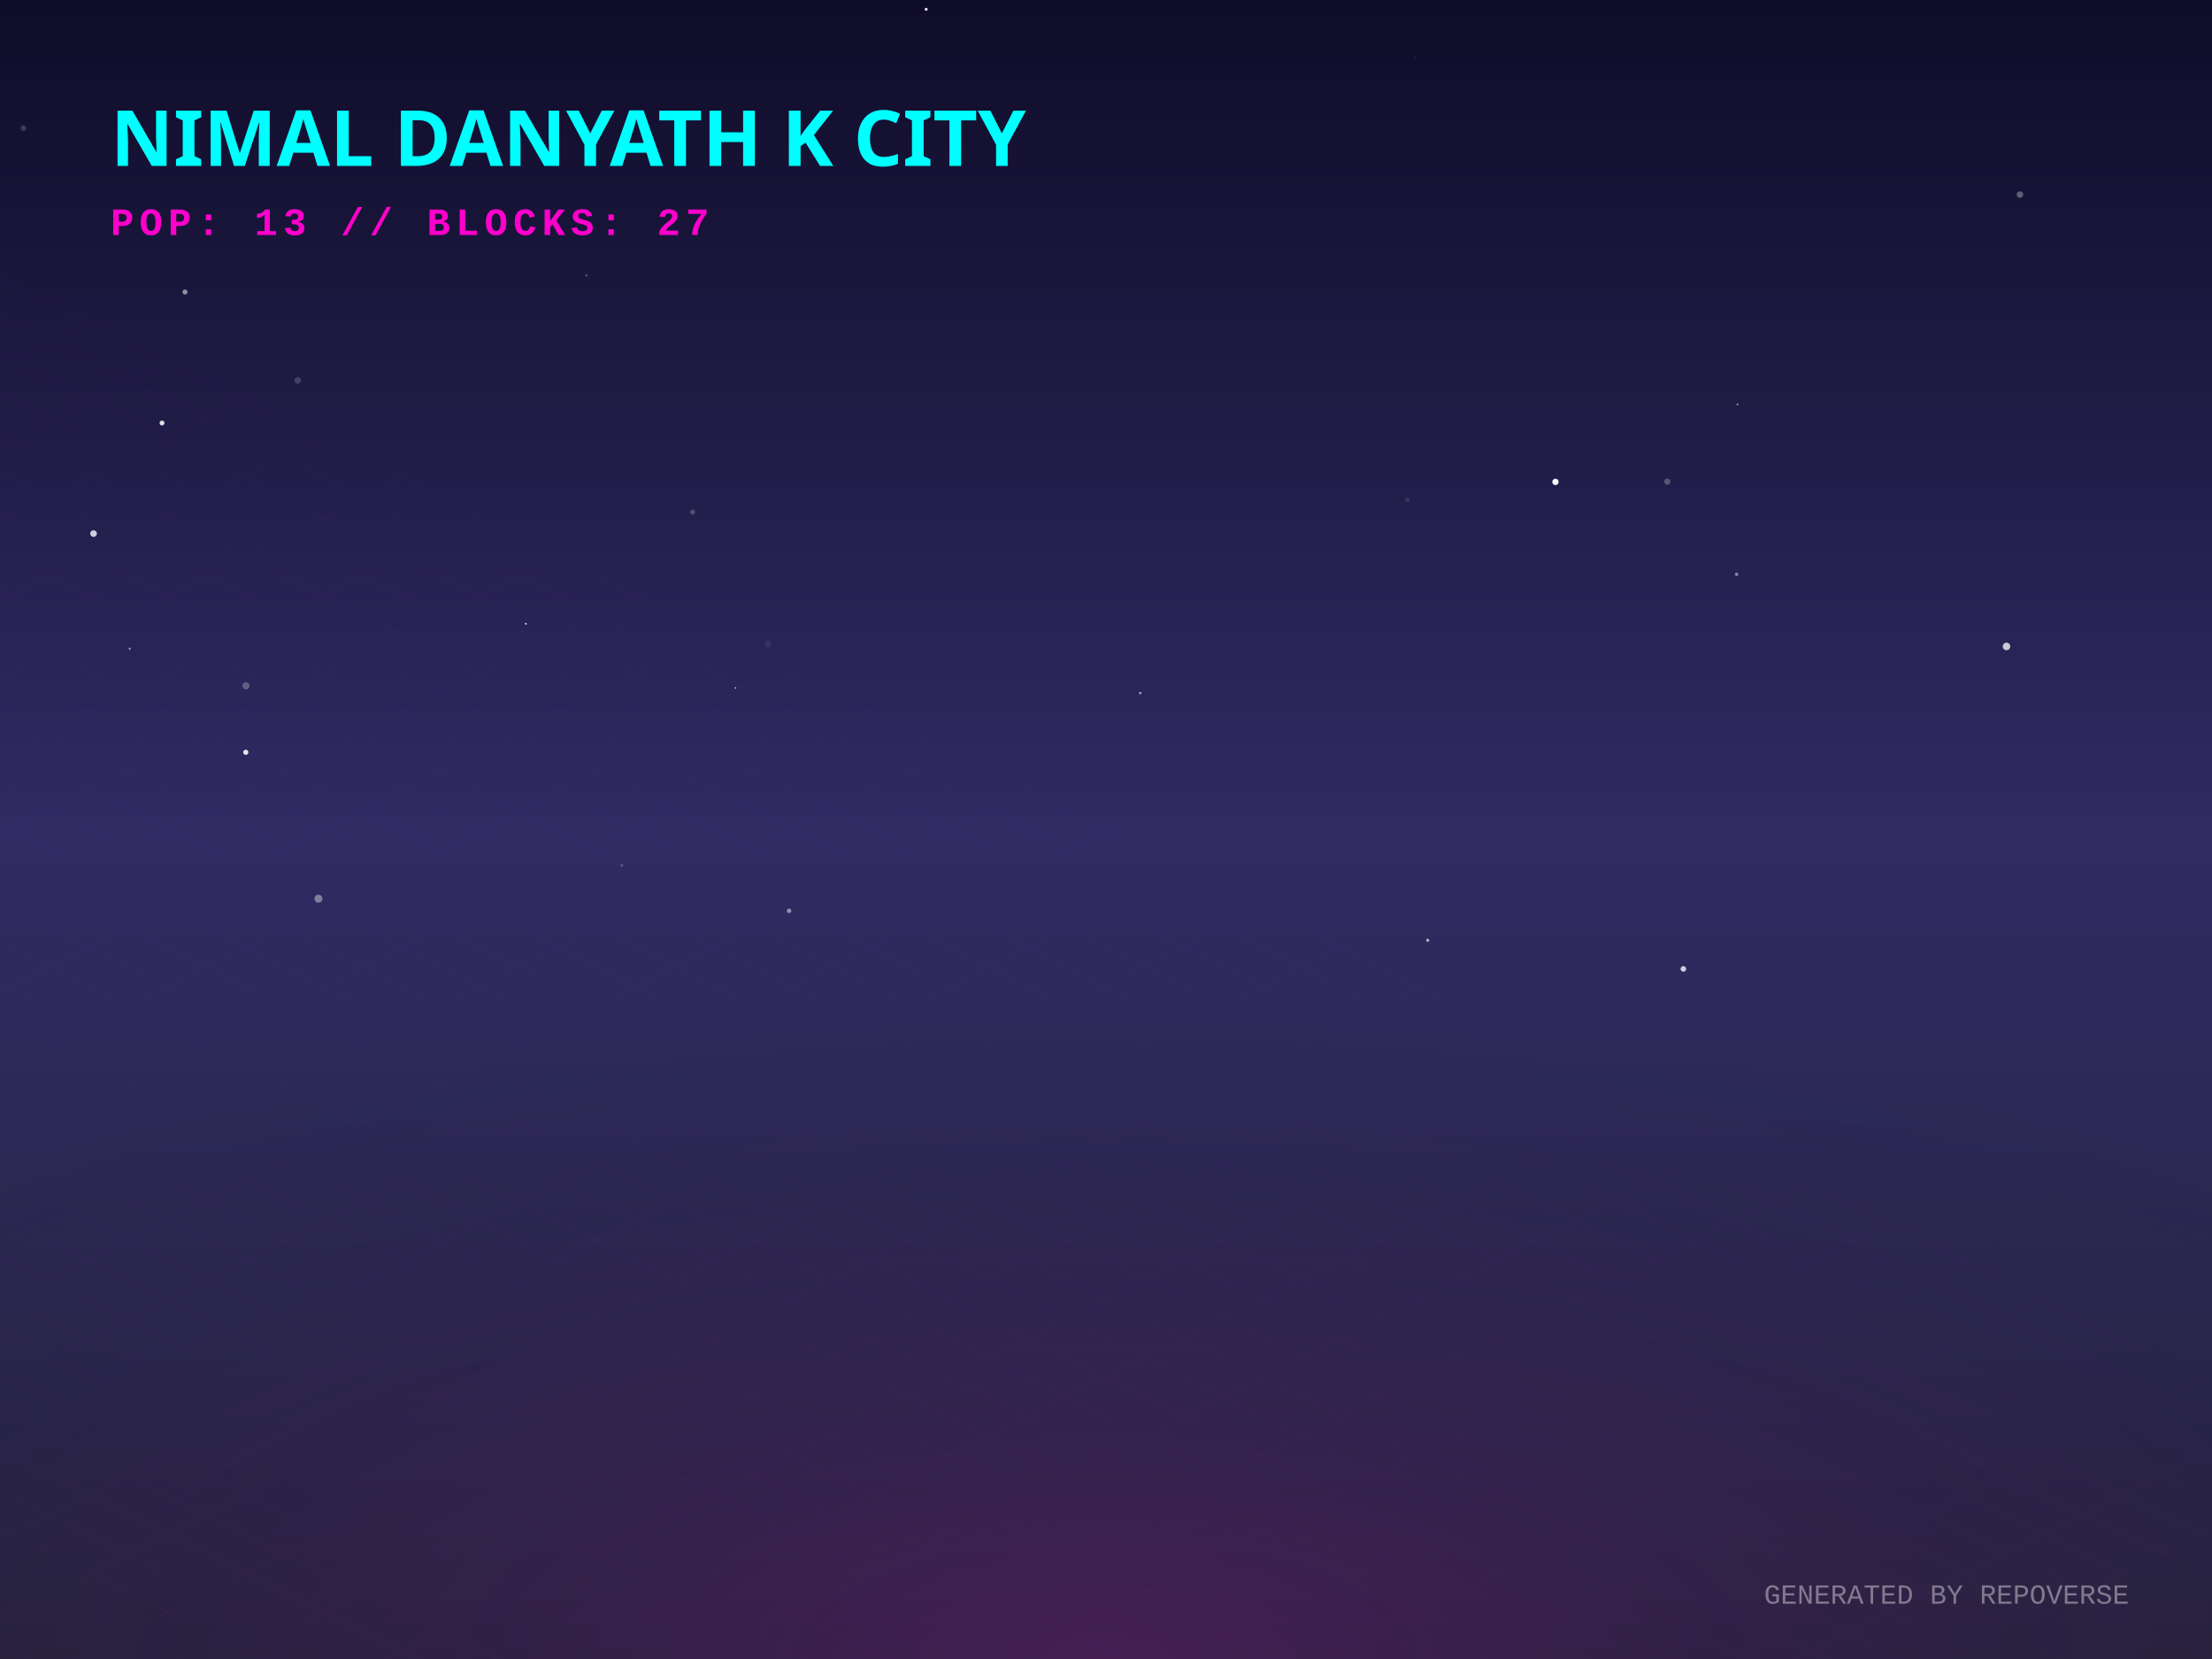
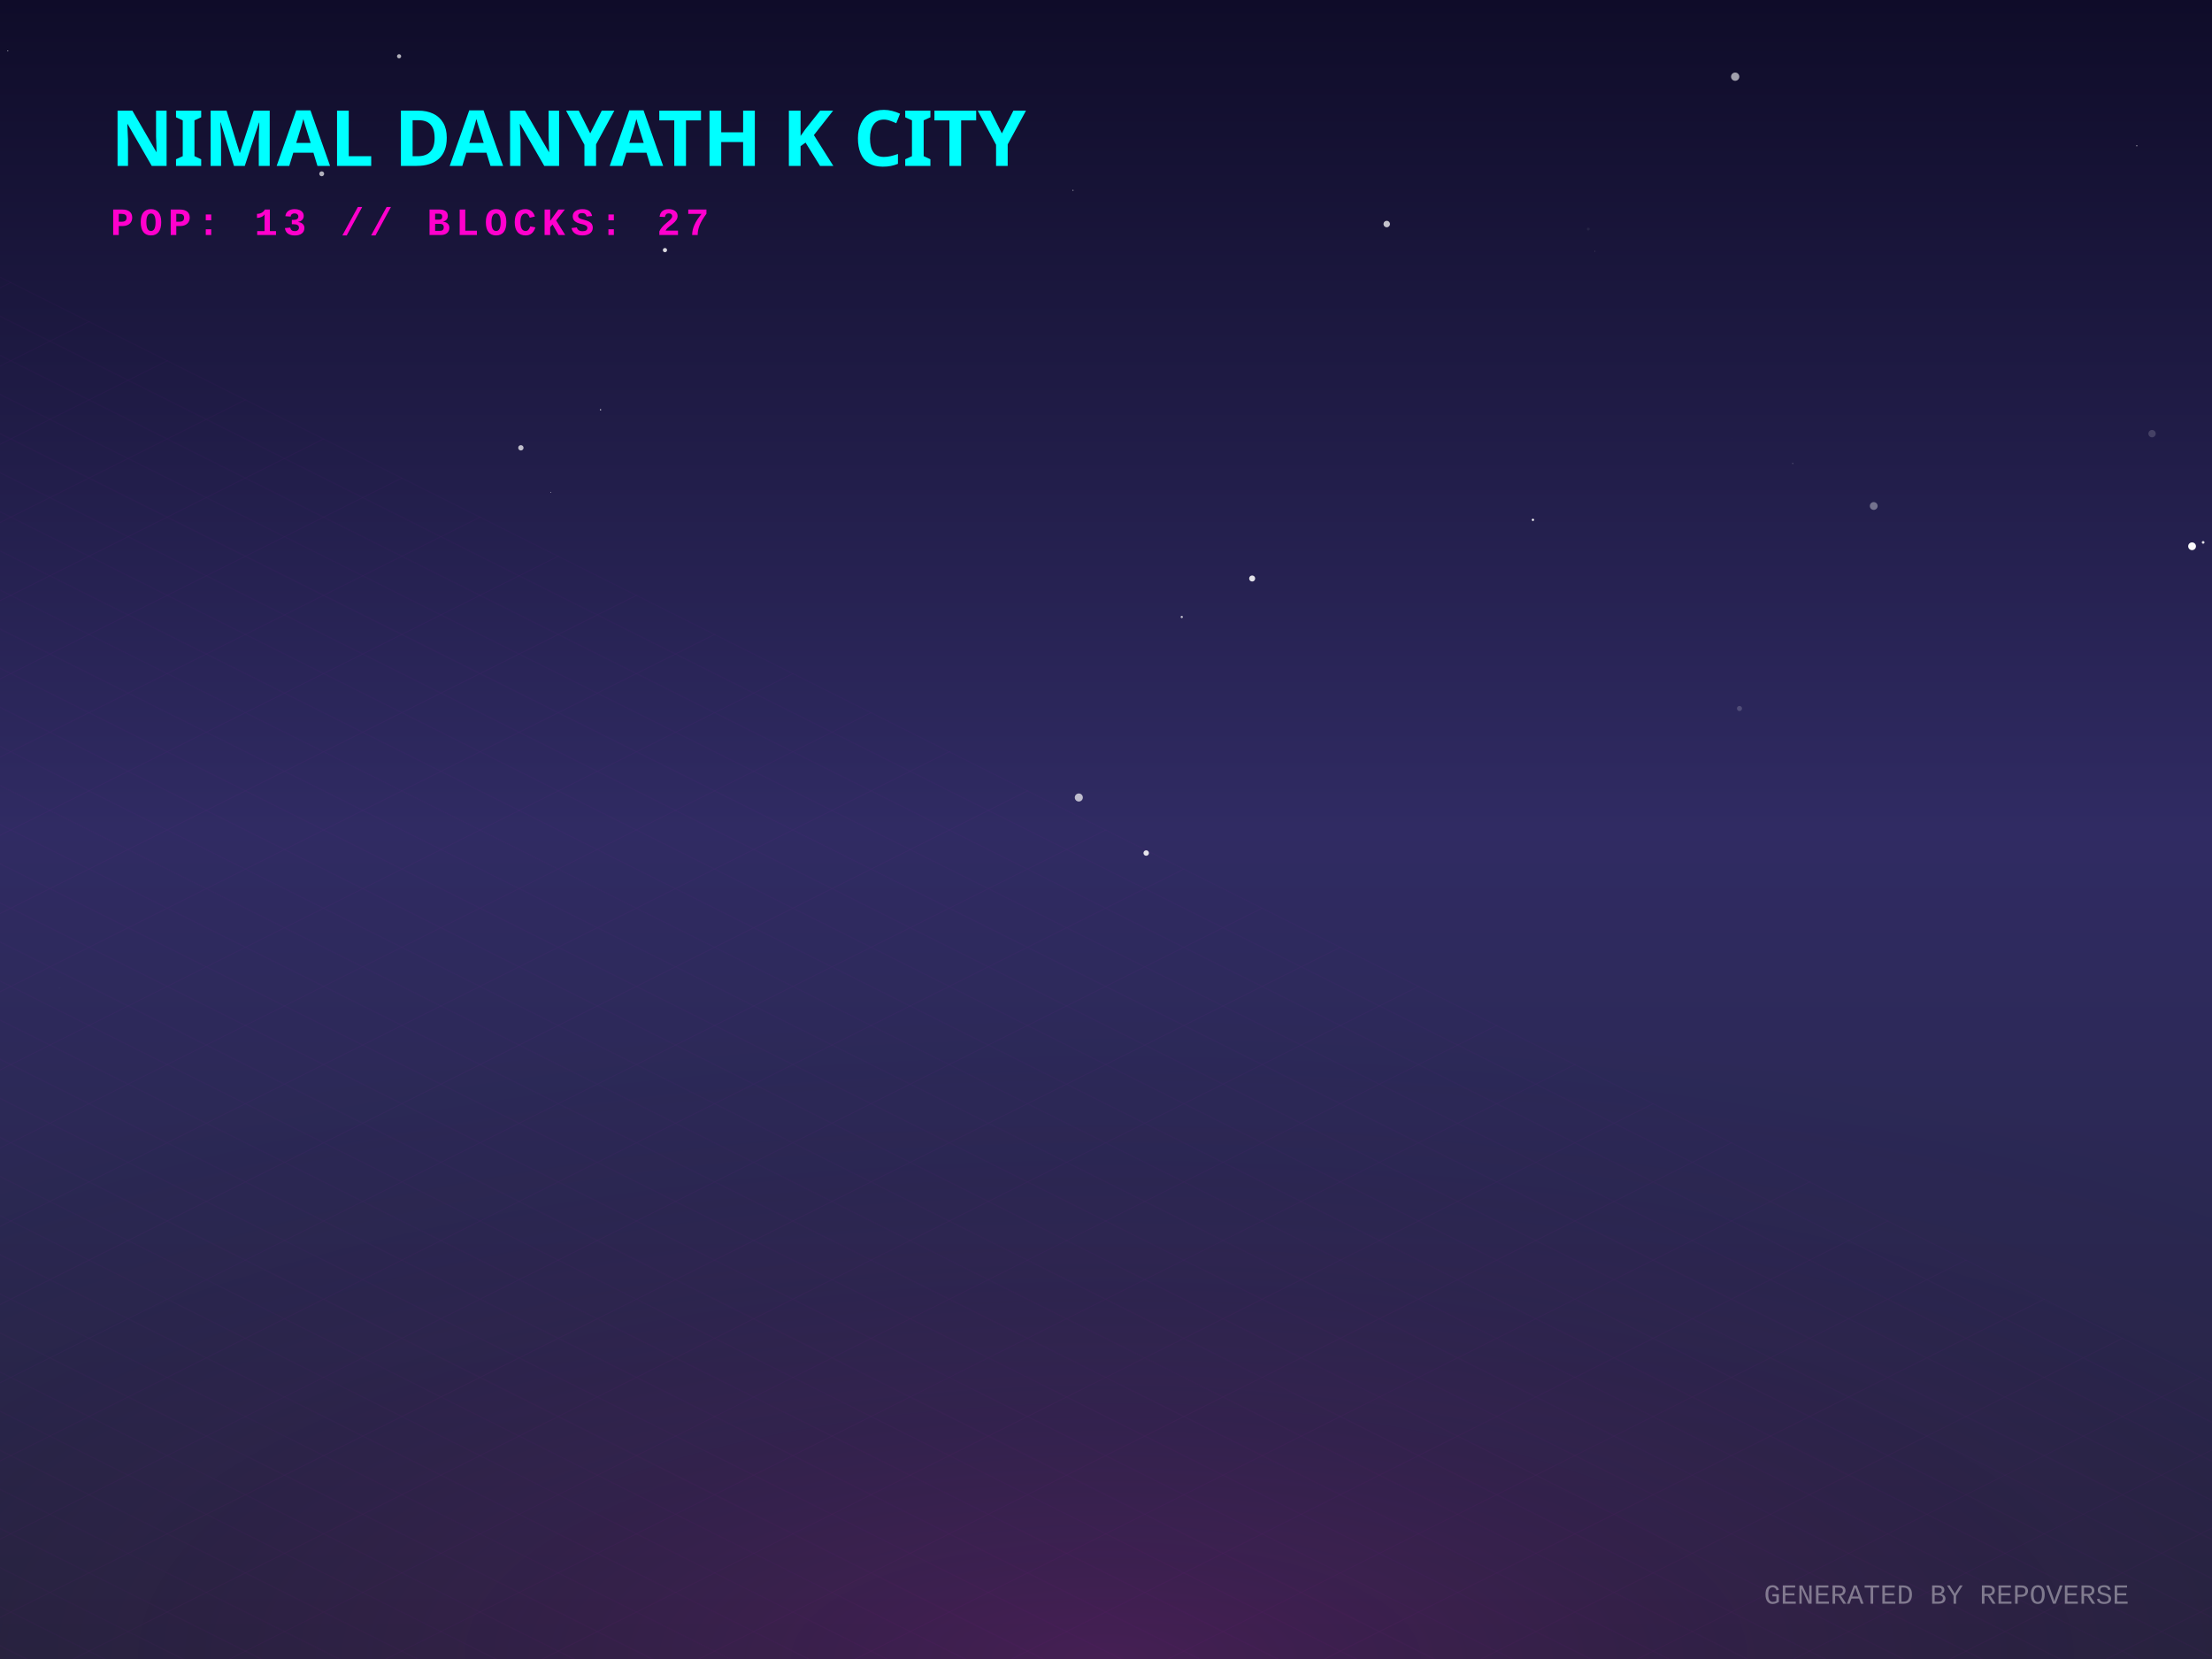
<svg xmlns="http://www.w3.org/2000/svg" width="800" height="600" viewBox="0 0 800 600">
  <defs>
    <linearGradient id="skyGradient" x1="0%" y1="0%" x2="0%" y2="100%">
      <stop offset="0%" stop-color="#0f0c29" />
      <stop offset="50%" stop-color="#302b63" />
      <stop offset="100%" stop-color="#24243e" />
    </linearGradient>
    <pattern id="gridPattern" width="40" height="20" patternUnits="userSpaceOnUse" patternTransform="rotate(0)">
      <path d="M 40 0 L 0 0 0 20" fill="none" stroke="magenta" stroke-width="0.5" opacity="0.2" />
    </pattern>
    <radialGradient id="floorGlow" cx="50%" cy="100%" r="80%">
      <stop offset="0%" stop-color="#ff00cc" stop-opacity="0.15" />
      <stop offset="100%" stop-color="transparent" />
    </radialGradient>
    <linearGradient id="gradLeft-happy" x1="0%" y1="0%" x2="100%" y2="100%">
      <stop offset="0%" stop-color="#FFD700" stop-opacity="0.8" />
      <stop offset="100%" stop-color="#050510" stop-opacity="0.9" />
    </linearGradient>
    <linearGradient id="gradRight-happy" x1="0%" y1="0%" x2="0%" y2="100%">
      <stop offset="0%" stop-color="#FFD700" stop-opacity="0.6" />
      <stop offset="100%" stop-color="#0b0b1a" stop-opacity="0.8" />
    </linearGradient>
    <linearGradient id="gradLeft-focused" x1="0%" y1="0%" x2="100%" y2="100%">
      <stop offset="0%" stop-color="#00FF94" stop-opacity="0.8" />
      <stop offset="100%" stop-color="#050510" stop-opacity="0.9" />
    </linearGradient>
    <linearGradient id="gradRight-focused" x1="0%" y1="0%" x2="0%" y2="100%">
      <stop offset="0%" stop-color="#00FF94" stop-opacity="0.6" />
      <stop offset="100%" stop-color="#0b0b1a" stop-opacity="0.8" />
    </linearGradient>
    <linearGradient id="gradLeft-calm" x1="0%" y1="0%" x2="100%" y2="100%">
      <stop offset="0%" stop-color="#00C2FF" stop-opacity="0.8" />
      <stop offset="100%" stop-color="#050510" stop-opacity="0.9" />
    </linearGradient>
    <linearGradient id="gradRight-calm" x1="0%" y1="0%" x2="0%" y2="100%">
      <stop offset="0%" stop-color="#00C2FF" stop-opacity="0.6" />
      <stop offset="100%" stop-color="#0b0b1a" stop-opacity="0.8" />
    </linearGradient>
    <linearGradient id="gradLeft-stressed" x1="0%" y1="0%" x2="100%" y2="100%">
      <stop offset="0%" stop-color="#FF2A6D" stop-opacity="0.8" />
      <stop offset="100%" stop-color="#050510" stop-opacity="0.9" />
    </linearGradient>
    <linearGradient id="gradRight-stressed" x1="0%" y1="0%" x2="0%" y2="100%">
      <stop offset="0%" stop-color="#FF2A6D" stop-opacity="0.6" />
      <stop offset="100%" stop-color="#0b0b1a" stop-opacity="0.8" />
    </linearGradient>
    <linearGradient id="gradLeft-energetic" x1="0%" y1="0%" x2="100%" y2="100%">
      <stop offset="0%" stop-color="#D300C5" stop-opacity="0.8" />
      <stop offset="100%" stop-color="#050510" stop-opacity="0.9" />
    </linearGradient>
    <linearGradient id="gradRight-energetic" x1="0%" y1="0%" x2="0%" y2="100%">
      <stop offset="0%" stop-color="#D300C5" stop-opacity="0.6" />
      <stop offset="100%" stop-color="#0b0b1a" stop-opacity="0.8" />
    </linearGradient>
  </defs>
  <rect width="100%" height="100%" fill="url(#skyGradient)" />
-   <circle cx="628.386" cy="146.247" r="0.369" fill="white" opacity="0.478" />
-   <circle cx="8.474" cy="46.339" r="1.014" fill="white" opacity="0.178" />
-   <circle cx="212.088" cy="99.636" r="0.374" fill="white" opacity="0.315" />
-   <circle cx="88.971" cy="248.024" r="1.307" fill="white" opacity="0.257" />
-   <circle cx="74.441" cy="315.093" r="0.041" fill="white" opacity="0.094" />
-   <circle cx="88.894" cy="272.076" r="0.932" fill="white" opacity="0.889" />
-   <circle cx="412.242" cy="186.105" r="0.204" fill="white" opacity="0.03" />
-   <circle cx="58.599" cy="152.982" r="0.879" fill="white" opacity="0.863" />
-   <circle cx="46.919" cy="234.628" r="0.417" fill="white" opacity="0.481" />
-   <circle cx="511.805" cy="20.788" r="0.163" fill="white" opacity="0.253" />
-   <circle cx="725.676" cy="233.791" r="1.362" fill="white" opacity="0.754" />
-   <circle cx="730.537" cy="70.36" r="1.179" fill="white" opacity="0.32" />
-   <circle cx="516.356" cy="340.069" r="0.535" fill="white" opacity="0.688" />
-   <circle cx="107.684" cy="137.568" r="1.167" fill="white" opacity="0.173" />
-   <circle cx="628.078" cy="207.7" r="0.617" fill="white" opacity="0.458" />
-   <circle cx="250.511" cy="185.225" r="0.901" fill="white" opacity="0.219" />
-   <circle cx="508.956" cy="180.725" r="0.809" fill="white" opacity="0.102" />
-   <circle cx="562.555" cy="174.287" r="1.148" fill="white" opacity="0.988" />
-   <circle cx="190.178" cy="225.6" r="0.323" fill="white" opacity="0.852" />
-   <circle cx="285.388" cy="329.415" r="0.81" fill="white" opacity="0.48" />
-   <circle cx="608.815" cy="350.427" r="1.012" fill="white" opacity="0.772" />
-   <circle cx="33.831" cy="192.975" r="1.202" fill="white" opacity="0.782" />
-   <circle cx="224.901" cy="312.967" r="0.586" fill="white" opacity="0.171" />
-   <circle cx="115.173" cy="325.024" r="1.45" fill="white" opacity="0.394" />
-   <circle cx="412.378" cy="250.658" r="0.442" fill="white" opacity="0.595" />
-   <circle cx="603.001" cy="174.192" r="1.12" fill="white" opacity="0.246" />
-   <circle cx="266.008" cy="248.801" r="0.272" fill="white" opacity="0.839" />
-   <circle cx="277.821" cy="232.814" r="1.252" fill="white" opacity="0.07" />
-   <circle cx="334.96" cy="3.368" r="0.539" fill="white" opacity="0.893" />
-   <circle cx="66.907" cy="105.617" r="0.915" fill="white" opacity="0.519" />
+   <circle cx="116.352" cy="62.856" r="0.886" fill="white" opacity="0.671" />
+   <circle cx="772.801" cy="52.731" r="0.197" fill="white" opacity="0.791" />
+   <circle cx="21.564" cy="357.28" r="0.325" fill="white" opacity="0.013" />
+   <circle cx="188.382" cy="161.957" r="0.965" fill="white" opacity="0.719" />
+   <circle cx="629.106" cy="256.238" r="0.917" fill="white" opacity="0.179" />
+   <circle cx="144.336" cy="20.353" r="0.753" fill="white" opacity="0.672" />
+   <circle cx="272.892" cy="227.166" r="0.325" fill="white" opacity="0.003" />
+   <circle cx="199.209" cy="178.032" r="0.134" fill="white" opacity="0.853" />
+   <circle cx="796.798" cy="196.161" r="0.489" fill="white" opacity="0.851" />
+   <circle cx="627.553" cy="27.733" r="1.497" fill="white" opacity="0.607" />
+   <circle cx="427.401" cy="223.135" r="0.415" fill="white" opacity="0.689" />
+   <circle cx="388.044" cy="68.839" r="0.226" fill="white" opacity="0.497" />
+   <circle cx="240.491" cy="90.458" r="0.762" fill="white" opacity="0.838" />
+   <circle cx="626.302" cy="158.689" r="0.03" fill="white" opacity="0.348" />
+   <circle cx="554.408" cy="188.008" r="0.408" fill="white" opacity="0.98" />
+   <circle cx="574.432" cy="82.84" r="0.513" fill="white" opacity="0.063" />
+   <circle cx="390.171" cy="288.427" r="1.456" fill="white" opacity="0.69" />
+   <circle cx="792.793" cy="197.566" r="1.404" fill="white" opacity="0.974" />
+   <circle cx="501.531" cy="81.027" r="1.175" fill="white" opacity="0.74" />
+   <circle cx="245.721" cy="41.826" r="0.754" fill="white" opacity="0.521" />
+   <circle cx="648.366" cy="167.604" r="0.249" fill="white" opacity="0.201" />
+   <circle cx="2.83" cy="18.405" r="0.158" fill="white" opacity="0.943" />
+   <circle cx="217.194" cy="148.195" r="0.233" fill="white" opacity="0.852" />
+   <circle cx="414.538" cy="308.513" r="0.988" fill="white" opacity="0.875" />
+   <circle cx="492.516" cy="174.245" r="0.063" fill="white" opacity="0.024" />
+   <circle cx="778.322" cy="156.838" r="1.324" fill="white" opacity="0.166" />
+   <circle cx="677.662" cy="182.998" r="1.412" fill="white" opacity="0.368" />
+   <circle cx="332.464" cy="57.937" r="0.023" fill="white" opacity="0.1" />
+   <circle cx="576.834" cy="90.88" r="0.138" fill="white" opacity="0.31" />
+   <circle cx="452.86" cy="209.222" r="1.094" fill="white" opacity="0.869" />
  <g transform="translate(0, 300) scale(1, 0.5)">
    <rect x="-800" y="0" width="2400" height="1200" fill="url(#gridPattern)" opacity="0.3" transform="rotate(45, 400, 0)" />
  </g>
  <rect x="0" y="300" width="800" height="300" fill="url(#floorGlow)" />
  <g transform="translate(40, 60)">
    <text fill="cyan" font-family="Verdana, sans-serif" font-size="28" font-weight="900" style="text-shadow: 0 0 10px cyan;">NIMAL DANYATH K CITY</text>
    <text y="25" fill="#ff00cc" font-family="Courier New, monospace" font-size="14" font-weight="bold" letter-spacing="2">POP: 13 // BLOCKS: 27</text>
  </g>
  <g transform="translate(0, 50)">
    <a href="https://github.com/nimaldanyathk/repo-verse" target="_blank">
      <g class="building" opacity="0">
        <animate attributeName="opacity" values="0;1" dur="0.8s" begin="0s" fill="freeze" />
        <ellipse cx="400" cy="292.833" rx="22.5" ry="12" fill="black" opacity="0.4" blur="2" />
-         <path d="M 385 202.393 l 0 90.44 l 15 7.5 l 0 -90.44 z" fill="url(#gradLeft-focused)" stroke="none" />
-         <path d="M 415 202.393 l 0 90.44 l -15 7.5 l 0 -90.44 z" fill="url(#gradRight-focused)" stroke="none" />
-         <path d="M 400 194.893 l 15 7.5 l -15 7.5 l -15 -7.5 z" fill="#E0FFF1" fill-opacity="0.9" stroke="none" />
-         <path d="M 385 202.393 l 0 90.44 l 15 7.5 l 0 -90.44 z" fill="none" stroke="#00FF94" stroke-width="0.5" opacity="0.5" />
-         <path d="M 415 202.393 l 0 90.44 l -15 7.5 l 0 -90.44 z" fill="none" stroke="#00FF94" stroke-width="0.5" opacity="0.5" />
+         <path d="M 385 203.393 l 0 89.44 l 15 7.5 l 0 -89.44 z" fill="url(#gradLeft-focused)" stroke="none" />
+         <path d="M 415 203.393 l 0 89.44 l -15 7.5 l 0 -89.44 z" fill="url(#gradRight-focused)" stroke="none" />
+         <path d="M 400 195.893 l 15 7.5 l -15 7.5 l -15 -7.5 z" fill="#E0FFF1" fill-opacity="0.9" stroke="none" />
+         <path d="M 385 203.393 l 0 89.44 l 15 7.5 l 0 -89.44 z" fill="none" stroke="#00FF94" stroke-width="0.5" opacity="0.5" />
+         <path d="M 415 203.393 l 0 89.44 l -15 7.5 l 0 -89.44 z" fill="none" stroke="#00FF94" stroke-width="0.5" opacity="0.5" />
+         <path d="M 404 277.333 l 7 4" stroke="#E0FFF1" stroke-width="2" stroke-opacity="0.6" />
+         <path d="M 389 279.333 l 7 -4" stroke="#E0FFF1" stroke-width="2" stroke-opacity="0.4" />
+         <path d="M 404 267.333 l 7 4" stroke="#E0FFF1" stroke-width="2" stroke-opacity="0.6" />
        <path d="M 389 269.333 l 7 -4" stroke="#E0FFF1" stroke-width="2" stroke-opacity="0.4" />
        <path d="M 404 257.333 l 7 4" stroke="#E0FFF1" stroke-width="2" stroke-opacity="0.6" />
-         <path d="M 389 259.333 l 7 -4" stroke="#E0FFF1" stroke-width="2" stroke-opacity="0.4" />
        <path d="M 404 247.333 l 7 4" stroke="#E0FFF1" stroke-width="2" stroke-opacity="0.6" />
        <path d="M 389 249.333 l 7 -4" stroke="#E0FFF1" stroke-width="2" stroke-opacity="0.4" />
-         <path d="M 404 237.333 l 7 4" stroke="#E0FFF1" stroke-width="2" stroke-opacity="0.6" />
        <path d="M 404 227.333 l 7 4" stroke="#E0FFF1" stroke-width="2" stroke-opacity="0.6" />
        <path d="M 389 229.333 l 7 -4" stroke="#E0FFF1" stroke-width="2" stroke-opacity="0.4" />
-         <path d="M 404 217.333 l 7 4" stroke="#E0FFF1" stroke-width="2" stroke-opacity="0.6" />
-         <path d="M 404 207.333 l 7 4" stroke="#E0FFF1" stroke-width="2" stroke-opacity="0.6" />
-         <line x1="400" y1="194.893" x2="400" y2="174.893" stroke="#E0FFF1" stroke-width="1.5" />
-         <circle cx="400" cy="174.893" r="1.5" fill="white">
-           <animate attributeName="opacity" values="0.2;1;0.2" dur="1.732s" repeatCount="indefinite" />
+         <path d="M 389 219.333 l 7 -4" stroke="#E0FFF1" stroke-width="2" stroke-opacity="0.4" />
+         <line x1="400" y1="195.893" x2="400" y2="175.893" stroke="#E0FFF1" stroke-width="1.5" />
+         <circle cx="400" cy="175.893" r="1.5" fill="white">
+           <animate attributeName="opacity" values="0.2;1;0.2" dur="2.944s" repeatCount="indefinite" />
        </circle>
      </g>
    </a>
    <a href="https://github.com/nimaldanyathk/Semicolon-Embedded-C-Project" target="_blank">
      <g class="building" opacity="0">
        <animate attributeName="opacity" values="0;1" dur="0.8s" begin="0.05s" fill="freeze" />
        <ellipse cx="424" cy="302.913" rx="16.74" ry="8.928" fill="black" opacity="0.4" blur="2" />
        <path d="M 412.84 273.033 l 0 29.88 l 11.16 5.58 l 0 -29.88 z" fill="url(#gradLeft-focused)" stroke="none" />
        <path d="M 435.16 273.033 l 0 29.88 l -11.16 5.58 l 0 -29.88 z" fill="url(#gradRight-focused)" stroke="none" />
        <path d="M 424 267.453 l 11.16 5.58 l -11.16 5.58 l -11.16 -5.58 z" fill="#E0FFF1" fill-opacity="0.9" stroke="none" />
        <path d="M 412.84 273.033 l 0 29.88 l 11.16 5.58 l 0 -29.88 z" fill="none" stroke="#00FF94" stroke-width="0.5" opacity="0.5" />
        <path d="M 435.16 273.033 l 0 29.88 l -11.16 5.58 l 0 -29.88 z" fill="none" stroke="#00FF94" stroke-width="0.5" opacity="0.5" />
      </g>
    </a>
    <a href="https://github.com/nimaldanyathk/Discrete_Mathematics_Algorithms" target="_blank">
      <g class="building" opacity="0">
        <animate attributeName="opacity" values="0;1" dur="0.8s" begin="0.1s" fill="freeze" />
        <ellipse cx="376" cy="301.136" rx="11.408" ry="6.084" fill="black" opacity="0.4" blur="2" />
        <path d="M 368.395 281.136 l 0 20 l 7.605 3.803 l 0 -20 z" fill="url(#gradLeft-calm)" stroke="none" />
        <path d="M 383.605 281.136 l 0 20 l -7.605 3.803 l 0 -20 z" fill="url(#gradRight-calm)" stroke="none" />
        <path d="M 376 277.333 l 7.605 3.803 l -7.605 3.803 l -7.605 -3.803 z" fill="#D1F4FF" fill-opacity="0.9" stroke="none" />
        <path d="M 368.395 281.136 l 0 20 l 7.605 3.803 l 0 -20 z" fill="none" stroke="#00C2FF" stroke-width="0.5" opacity="0.5" />
        <path d="M 383.605 281.136 l 0 20 l -7.605 3.803 l 0 -20 z" fill="none" stroke="#00C2FF" stroke-width="0.5" opacity="0.5" />
      </g>
    </a>
    <a href="https://github.com/nimaldanyathk/sparkd" target="_blank">
      <g class="building" opacity="0">
        <animate attributeName="opacity" values="0;1" dur="0.8s" begin="0.15s" fill="freeze" />
        <ellipse cx="448" cy="316.833" rx="22.5" ry="12" fill="black" opacity="0.4" blur="2" />
        <path d="M 433 248.473 l 0 68.36 l 15 7.5 l 0 -68.36 z" fill="url(#gradLeft-calm)" stroke="none" />
        <path d="M 463 248.473 l 0 68.36 l -15 7.5 l 0 -68.36 z" fill="url(#gradRight-calm)" stroke="none" />
        <path d="M 448 240.973 l 15 7.5 l -15 7.5 l -15 -7.5 z" fill="#D1F4FF" fill-opacity="0.9" stroke="none" />
        <path d="M 433 248.473 l 0 68.36 l 15 7.5 l 0 -68.36 z" fill="none" stroke="#00C2FF" stroke-width="0.5" opacity="0.5" />
        <path d="M 463 248.473 l 0 68.36 l -15 7.5 l 0 -68.36 z" fill="none" stroke="#00C2FF" stroke-width="0.5" opacity="0.5" />
-         <path d="M 452 301.333 l 7 4" stroke="#D1F4FF" stroke-width="2" stroke-opacity="0.6" />
+         <path d="M 437 303.333 l 7 -4" stroke="#D1F4FF" stroke-width="2" stroke-opacity="0.4" />
        <path d="M 452 291.333 l 7 4" stroke="#D1F4FF" stroke-width="2" stroke-opacity="0.6" />
+         <path d="M 437 293.333 l 7 -4" stroke="#D1F4FF" stroke-width="2" stroke-opacity="0.4" />
        <path d="M 452 281.333 l 7 4" stroke="#D1F4FF" stroke-width="2" stroke-opacity="0.6" />
        <path d="M 437 283.333 l 7 -4" stroke="#D1F4FF" stroke-width="2" stroke-opacity="0.4" />
        <path d="M 452 271.333 l 7 4" stroke="#D1F4FF" stroke-width="2" stroke-opacity="0.6" />
-         <path d="M 437 273.333 l 7 -4" stroke="#D1F4FF" stroke-width="2" stroke-opacity="0.4" />
-         <path d="M 452 261.333 l 7 4" stroke="#D1F4FF" stroke-width="2" stroke-opacity="0.6" />
      </g>
    </a>
    <a href="https://github.com/nimaldanyathk/Linear_Algebra_Matlab" target="_blank">
      <g class="building" opacity="0">
        <animate attributeName="opacity" values="0;1" dur="0.8s" begin="0.2s" fill="freeze" />
        <ellipse cx="400" cy="316.833" rx="22.5" ry="12" fill="black" opacity="0.4" blur="2" />
        <path d="M 385 150.113 l 0 166.72 l 15 7.5 l 0 -166.72 z" fill="url(#gradLeft-stressed)" stroke="none" />
        <path d="M 415 150.113 l 0 166.72 l -15 7.5 l 0 -166.72 z" fill="url(#gradRight-stressed)" stroke="none" />
        <path d="M 400 142.613 l 15 7.5 l -15 7.5 l -15 -7.5 z" fill="#FFD1E0" fill-opacity="0.9" stroke="none" />
        <path d="M 385 150.113 l 0 166.72 l 15 7.5 l 0 -166.72 z" fill="none" stroke="#FF2A6D" stroke-width="0.5" opacity="0.5" />
        <path d="M 415 150.113 l 0 166.72 l -15 7.5 l 0 -166.72 z" fill="none" stroke="#FF2A6D" stroke-width="0.5" opacity="0.5" />
-         <path d="M 404 301.333 l 7 4" stroke="#FFD1E0" stroke-width="2" stroke-opacity="0.6" />
        <path d="M 389 303.333 l 7 -4" stroke="#FFD1E0" stroke-width="2" stroke-opacity="0.4" />
        <path d="M 404 291.333 l 7 4" stroke="#FFD1E0" stroke-width="2" stroke-opacity="0.6" />
-         <path d="M 404 281.333 l 7 4" stroke="#FFD1E0" stroke-width="2" stroke-opacity="0.6" />
+         <path d="M 389 283.333 l 7 -4" stroke="#FFD1E0" stroke-width="2" stroke-opacity="0.4" />
+         <path d="M 404 271.333 l 7 4" stroke="#FFD1E0" stroke-width="2" stroke-opacity="0.6" />
        <path d="M 389 273.333 l 7 -4" stroke="#FFD1E0" stroke-width="2" stroke-opacity="0.4" />
        <path d="M 404 261.333 l 7 4" stroke="#FFD1E0" stroke-width="2" stroke-opacity="0.6" />
        <path d="M 389 263.333 l 7 -4" stroke="#FFD1E0" stroke-width="2" stroke-opacity="0.4" />
+         <path d="M 404 251.333 l 7 4" stroke="#FFD1E0" stroke-width="2" stroke-opacity="0.6" />
        <path d="M 389 253.333 l 7 -4" stroke="#FFD1E0" stroke-width="2" stroke-opacity="0.4" />
-         <path d="M 404 241.333 l 7 4" stroke="#FFD1E0" stroke-width="2" stroke-opacity="0.6" />
-         <path d="M 404 231.333 l 7 4" stroke="#FFD1E0" stroke-width="2" stroke-opacity="0.6" />
+         <path d="M 389 243.333 l 7 -4" stroke="#FFD1E0" stroke-width="2" stroke-opacity="0.4" />
        <path d="M 404 221.333 l 7 4" stroke="#FFD1E0" stroke-width="2" stroke-opacity="0.6" />
        <path d="M 389 223.333 l 7 -4" stroke="#FFD1E0" stroke-width="2" stroke-opacity="0.4" />
        <path d="M 404 211.333 l 7 4" stroke="#FFD1E0" stroke-width="2" stroke-opacity="0.6" />
+         <path d="M 389 213.333 l 7 -4" stroke="#FFD1E0" stroke-width="2" stroke-opacity="0.4" />
        <path d="M 389 203.333 l 7 -4" stroke="#FFD1E0" stroke-width="2" stroke-opacity="0.4" />
-         <path d="M 404 191.333 l 7 4" stroke="#FFD1E0" stroke-width="2" stroke-opacity="0.6" />
-         <path d="M 404 181.333 l 7 4" stroke="#FFD1E0" stroke-width="2" stroke-opacity="0.6" />
-         <path d="M 389 173.333 l 7 -4" stroke="#FFD1E0" stroke-width="2" stroke-opacity="0.4" />
+         <path d="M 389 183.333 l 7 -4" stroke="#FFD1E0" stroke-width="2" stroke-opacity="0.4" />
+         <path d="M 404 171.333 l 7 4" stroke="#FFD1E0" stroke-width="2" stroke-opacity="0.6" />
+         <path d="M 404 161.333 l 7 4" stroke="#FFD1E0" stroke-width="2" stroke-opacity="0.6" />
+         <path d="M 389 163.333 l 7 -4" stroke="#FFD1E0" stroke-width="2" stroke-opacity="0.4" />
      </g>
    </a>
    <a href="https://github.com/nimaldanyathk/E-HealthCare-Management-System" target="_blank">
      <g class="building" opacity="0">
        <animate attributeName="opacity" values="0;1" dur="0.8s" begin="0.25s" fill="freeze" />
        <ellipse cx="352" cy="316.833" rx="22.5" ry="12" fill="black" opacity="0.4" blur="2" />
        <path d="M 337 277.553 l 0 39.28 l 15 7.5 l 0 -39.28 z" fill="url(#gradLeft-energetic)" stroke="none" />
        <path d="M 367 277.553 l 0 39.28 l -15 7.5 l 0 -39.28 z" fill="url(#gradRight-energetic)" stroke="none" />
        <path d="M 352 270.053 l 15 7.5 l -15 7.5 l -15 -7.5 z" fill="#FAD7FA" fill-opacity="0.9" stroke="none" />
        <path d="M 337 277.553 l 0 39.28 l 15 7.5 l 0 -39.28 z" fill="none" stroke="#D300C5" stroke-width="0.5" opacity="0.5" />
        <path d="M 367 277.553 l 0 39.28 l -15 7.5 l 0 -39.28 z" fill="none" stroke="#D300C5" stroke-width="0.5" opacity="0.5" />
      </g>
    </a>
    <a href="https://github.com/nimaldanyathk/TheInspirationalBoat" target="_blank">
      <g class="building" opacity="0">
        <animate attributeName="opacity" values="0;1" dur="0.8s" begin="0.3s" fill="freeze" />
        <ellipse cx="472" cy="328.833" rx="22.5" ry="12" fill="black" opacity="0.4" blur="2" />
        <path d="M 457 118.833 l 0 210 l 15 7.5 l 0 -210 z" fill="url(#gradLeft-stressed)" stroke="none" />
        <path d="M 487 118.833 l 0 210 l -15 7.5 l 0 -210 z" fill="url(#gradRight-stressed)" stroke="none" />
        <path d="M 472 111.333 l 15 7.5 l -15 7.5 l -15 -7.5 z" fill="#FFD1E0" fill-opacity="0.9" stroke="none" />
        <path d="M 457 118.833 l 0 210 l 15 7.5 l 0 -210 z" fill="none" stroke="#FF2A6D" stroke-width="0.5" opacity="0.5" />
        <path d="M 487 118.833 l 0 210 l -15 7.5 l 0 -210 z" fill="none" stroke="#FF2A6D" stroke-width="0.5" opacity="0.5" />
-         <path d="M 461 315.333 l 7 -4" stroke="#FFD1E0" stroke-width="2" stroke-opacity="0.4" />
+         <path d="M 476 313.333 l 7 4" stroke="#FFD1E0" stroke-width="2" stroke-opacity="0.6" />
        <path d="M 476 303.333 l 7 4" stroke="#FFD1E0" stroke-width="2" stroke-opacity="0.6" />
-         <path d="M 461 305.333 l 7 -4" stroke="#FFD1E0" stroke-width="2" stroke-opacity="0.4" />
        <path d="M 476 293.333 l 7 4" stroke="#FFD1E0" stroke-width="2" stroke-opacity="0.6" />
-         <path d="M 461 295.333 l 7 -4" stroke="#FFD1E0" stroke-width="2" stroke-opacity="0.4" />
-         <path d="M 476 283.333 l 7 4" stroke="#FFD1E0" stroke-width="2" stroke-opacity="0.6" />
        <path d="M 461 285.333 l 7 -4" stroke="#FFD1E0" stroke-width="2" stroke-opacity="0.4" />
        <path d="M 476 273.333 l 7 4" stroke="#FFD1E0" stroke-width="2" stroke-opacity="0.6" />
        <path d="M 461 275.333 l 7 -4" stroke="#FFD1E0" stroke-width="2" stroke-opacity="0.4" />
        <path d="M 476 263.333 l 7 4" stroke="#FFD1E0" stroke-width="2" stroke-opacity="0.6" />
        <path d="M 476 253.333 l 7 4" stroke="#FFD1E0" stroke-width="2" stroke-opacity="0.6" />
        <path d="M 461 255.333 l 7 -4" stroke="#FFD1E0" stroke-width="2" stroke-opacity="0.4" />
        <path d="M 476 243.333 l 7 4" stroke="#FFD1E0" stroke-width="2" stroke-opacity="0.6" />
        <path d="M 461 245.333 l 7 -4" stroke="#FFD1E0" stroke-width="2" stroke-opacity="0.4" />
        <path d="M 476 233.333 l 7 4" stroke="#FFD1E0" stroke-width="2" stroke-opacity="0.6" />
+         <path d="M 461 235.333 l 7 -4" stroke="#FFD1E0" stroke-width="2" stroke-opacity="0.4" />
        <path d="M 476 223.333 l 7 4" stroke="#FFD1E0" stroke-width="2" stroke-opacity="0.6" />
        <path d="M 461 225.333 l 7 -4" stroke="#FFD1E0" stroke-width="2" stroke-opacity="0.4" />
-         <path d="M 461 215.333 l 7 -4" stroke="#FFD1E0" stroke-width="2" stroke-opacity="0.4" />
        <path d="M 476 203.333 l 7 4" stroke="#FFD1E0" stroke-width="2" stroke-opacity="0.6" />
+         <path d="M 461 205.333 l 7 -4" stroke="#FFD1E0" stroke-width="2" stroke-opacity="0.4" />
+         <path d="M 476 193.333 l 7 4" stroke="#FFD1E0" stroke-width="2" stroke-opacity="0.6" />
        <path d="M 461 195.333 l 7 -4" stroke="#FFD1E0" stroke-width="2" stroke-opacity="0.4" />
        <path d="M 461 185.333 l 7 -4" stroke="#FFD1E0" stroke-width="2" stroke-opacity="0.4" />
        <path d="M 476 173.333 l 7 4" stroke="#FFD1E0" stroke-width="2" stroke-opacity="0.6" />
+         <path d="M 461 175.333 l 7 -4" stroke="#FFD1E0" stroke-width="2" stroke-opacity="0.4" />
        <path d="M 476 163.333 l 7 4" stroke="#FFD1E0" stroke-width="2" stroke-opacity="0.6" />
        <path d="M 461 165.333 l 7 -4" stroke="#FFD1E0" stroke-width="2" stroke-opacity="0.4" />
        <path d="M 476 153.333 l 7 4" stroke="#FFD1E0" stroke-width="2" stroke-opacity="0.6" />
        <path d="M 461 155.333 l 7 -4" stroke="#FFD1E0" stroke-width="2" stroke-opacity="0.4" />
        <path d="M 476 143.333 l 7 4" stroke="#FFD1E0" stroke-width="2" stroke-opacity="0.6" />
+         <path d="M 461 145.333 l 7 -4" stroke="#FFD1E0" stroke-width="2" stroke-opacity="0.4" />
        <path d="M 476 133.333 l 7 4" stroke="#FFD1E0" stroke-width="2" stroke-opacity="0.6" />
-         <path d="M 476 123.333 l 7 4" stroke="#FFD1E0" stroke-width="2" stroke-opacity="0.6" />
+         <path d="M 461 135.333 l 7 -4" stroke="#FFD1E0" stroke-width="2" stroke-opacity="0.4" />
        <path d="M 461 125.333 l 7 -4" stroke="#FFD1E0" stroke-width="2" stroke-opacity="0.4" />
      </g>
    </a>
    <a href="https://github.com/nimaldanyathk/nimaldanyathk" target="_blank">
      <g class="building" opacity="0">
        <animate attributeName="opacity" values="0;1" dur="0.8s" begin="0.35s" fill="freeze" />
        <ellipse cx="424" cy="328.833" rx="22.5" ry="12" fill="black" opacity="0.4" blur="2" />
        <path d="M 409 123.833 l 0 205 l 15 7.5 l 0 -205 z" fill="url(#gradLeft-stressed)" stroke="none" />
        <path d="M 439 123.833 l 0 205 l -15 7.5 l 0 -205 z" fill="url(#gradRight-stressed)" stroke="none" />
        <path d="M 424 116.333 l 15 7.5 l -15 7.5 l -15 -7.5 z" fill="#FFD1E0" fill-opacity="0.9" stroke="none" />
        <path d="M 409 123.833 l 0 205 l 15 7.5 l 0 -205 z" fill="none" stroke="#FF2A6D" stroke-width="0.5" opacity="0.5" />
        <path d="M 439 123.833 l 0 205 l -15 7.5 l 0 -205 z" fill="none" stroke="#FF2A6D" stroke-width="0.5" opacity="0.5" />
        <path d="M 428 313.333 l 7 4" stroke="#FFD1E0" stroke-width="2" stroke-opacity="0.6" />
        <path d="M 428 303.333 l 7 4" stroke="#FFD1E0" stroke-width="2" stroke-opacity="0.6" />
-         <path d="M 413 305.333 l 7 -4" stroke="#FFD1E0" stroke-width="2" stroke-opacity="0.4" />
+         <path d="M 428 293.333 l 7 4" stroke="#FFD1E0" stroke-width="2" stroke-opacity="0.6" />
        <path d="M 413 295.333 l 7 -4" stroke="#FFD1E0" stroke-width="2" stroke-opacity="0.4" />
        <path d="M 428 283.333 l 7 4" stroke="#FFD1E0" stroke-width="2" stroke-opacity="0.6" />
-         <path d="M 413 285.333 l 7 -4" stroke="#FFD1E0" stroke-width="2" stroke-opacity="0.4" />
        <path d="M 428 273.333 l 7 4" stroke="#FFD1E0" stroke-width="2" stroke-opacity="0.6" />
        <path d="M 413 275.333 l 7 -4" stroke="#FFD1E0" stroke-width="2" stroke-opacity="0.4" />
        <path d="M 428 263.333 l 7 4" stroke="#FFD1E0" stroke-width="2" stroke-opacity="0.6" />
        <path d="M 413 265.333 l 7 -4" stroke="#FFD1E0" stroke-width="2" stroke-opacity="0.4" />
-         <path d="M 428 253.333 l 7 4" stroke="#FFD1E0" stroke-width="2" stroke-opacity="0.6" />
        <path d="M 413 255.333 l 7 -4" stroke="#FFD1E0" stroke-width="2" stroke-opacity="0.4" />
        <path d="M 428 243.333 l 7 4" stroke="#FFD1E0" stroke-width="2" stroke-opacity="0.6" />
-         <path d="M 413 245.333 l 7 -4" stroke="#FFD1E0" stroke-width="2" stroke-opacity="0.4" />
-         <path d="M 428 233.333 l 7 4" stroke="#FFD1E0" stroke-width="2" stroke-opacity="0.6" />
        <path d="M 413 235.333 l 7 -4" stroke="#FFD1E0" stroke-width="2" stroke-opacity="0.4" />
        <path d="M 428 223.333 l 7 4" stroke="#FFD1E0" stroke-width="2" stroke-opacity="0.6" />
        <path d="M 413 225.333 l 7 -4" stroke="#FFD1E0" stroke-width="2" stroke-opacity="0.4" />
+         <path d="M 413 215.333 l 7 -4" stroke="#FFD1E0" stroke-width="2" stroke-opacity="0.4" />
+         <path d="M 413 205.333 l 7 -4" stroke="#FFD1E0" stroke-width="2" stroke-opacity="0.4" />
        <path d="M 428 193.333 l 7 4" stroke="#FFD1E0" stroke-width="2" stroke-opacity="0.6" />
+         <path d="M 413 195.333 l 7 -4" stroke="#FFD1E0" stroke-width="2" stroke-opacity="0.4" />
+         <path d="M 428 183.333 l 7 4" stroke="#FFD1E0" stroke-width="2" stroke-opacity="0.6" />
+         <path d="M 428 173.333 l 7 4" stroke="#FFD1E0" stroke-width="2" stroke-opacity="0.6" />
        <path d="M 413 175.333 l 7 -4" stroke="#FFD1E0" stroke-width="2" stroke-opacity="0.4" />
-         <path d="M 413 165.333 l 7 -4" stroke="#FFD1E0" stroke-width="2" stroke-opacity="0.4" />
+         <path d="M 428 163.333 l 7 4" stroke="#FFD1E0" stroke-width="2" stroke-opacity="0.6" />
        <path d="M 428 153.333 l 7 4" stroke="#FFD1E0" stroke-width="2" stroke-opacity="0.6" />
        <path d="M 413 155.333 l 7 -4" stroke="#FFD1E0" stroke-width="2" stroke-opacity="0.4" />
        <path d="M 428 143.333 l 7 4" stroke="#FFD1E0" stroke-width="2" stroke-opacity="0.6" />
        <path d="M 428 133.333 l 7 4" stroke="#FFD1E0" stroke-width="2" stroke-opacity="0.6" />
+         <path d="M 413 135.333 l 7 -4" stroke="#FFD1E0" stroke-width="2" stroke-opacity="0.4" />
      </g>
    </a>
    <a href="https://github.com/nimaldanyathk/react-bits" target="_blank">
      <g class="building" opacity="0">
        <animate attributeName="opacity" values="0;1" dur="0.8s" begin="0.4s" fill="freeze" />
        <ellipse cx="376" cy="328.833" rx="22.5" ry="12" fill="black" opacity="0.4" blur="2" />
        <path d="M 361 123.833 l 0 205 l 15 7.5 l 0 -205 z" fill="url(#gradLeft-stressed)" stroke="none" />
        <path d="M 391 123.833 l 0 205 l -15 7.5 l 0 -205 z" fill="url(#gradRight-stressed)" stroke="none" />
        <path d="M 376 116.333 l 15 7.5 l -15 7.5 l -15 -7.5 z" fill="#FFD1E0" fill-opacity="0.9" stroke="none" />
        <path d="M 361 123.833 l 0 205 l 15 7.5 l 0 -205 z" fill="none" stroke="#FF2A6D" stroke-width="0.5" opacity="0.5" />
        <path d="M 391 123.833 l 0 205 l -15 7.5 l 0 -205 z" fill="none" stroke="#FF2A6D" stroke-width="0.5" opacity="0.5" />
-         <path d="M 380 313.333 l 7 4" stroke="#FFD1E0" stroke-width="2" stroke-opacity="0.6" />
        <path d="M 365 315.333 l 7 -4" stroke="#FFD1E0" stroke-width="2" stroke-opacity="0.4" />
-         <path d="M 380 303.333 l 7 4" stroke="#FFD1E0" stroke-width="2" stroke-opacity="0.6" />
        <path d="M 365 305.333 l 7 -4" stroke="#FFD1E0" stroke-width="2" stroke-opacity="0.4" />
        <path d="M 380 293.333 l 7 4" stroke="#FFD1E0" stroke-width="2" stroke-opacity="0.6" />
-         <path d="M 365 295.333 l 7 -4" stroke="#FFD1E0" stroke-width="2" stroke-opacity="0.4" />
        <path d="M 380 283.333 l 7 4" stroke="#FFD1E0" stroke-width="2" stroke-opacity="0.6" />
        <path d="M 365 285.333 l 7 -4" stroke="#FFD1E0" stroke-width="2" stroke-opacity="0.4" />
-         <path d="M 380 273.333 l 7 4" stroke="#FFD1E0" stroke-width="2" stroke-opacity="0.6" />
-         <path d="M 380 263.333 l 7 4" stroke="#FFD1E0" stroke-width="2" stroke-opacity="0.6" />
+         <path d="M 365 275.333 l 7 -4" stroke="#FFD1E0" stroke-width="2" stroke-opacity="0.4" />
+         <path d="M 365 265.333 l 7 -4" stroke="#FFD1E0" stroke-width="2" stroke-opacity="0.4" />
        <path d="M 380 253.333 l 7 4" stroke="#FFD1E0" stroke-width="2" stroke-opacity="0.6" />
-         <path d="M 365 255.333 l 7 -4" stroke="#FFD1E0" stroke-width="2" stroke-opacity="0.4" />
        <path d="M 365 245.333 l 7 -4" stroke="#FFD1E0" stroke-width="2" stroke-opacity="0.4" />
-         <path d="M 380 233.333 l 7 4" stroke="#FFD1E0" stroke-width="2" stroke-opacity="0.6" />
        <path d="M 365 235.333 l 7 -4" stroke="#FFD1E0" stroke-width="2" stroke-opacity="0.4" />
+         <path d="M 380 223.333 l 7 4" stroke="#FFD1E0" stroke-width="2" stroke-opacity="0.6" />
        <path d="M 365 225.333 l 7 -4" stroke="#FFD1E0" stroke-width="2" stroke-opacity="0.4" />
+         <path d="M 380 213.333 l 7 4" stroke="#FFD1E0" stroke-width="2" stroke-opacity="0.6" />
+         <path d="M 365 215.333 l 7 -4" stroke="#FFD1E0" stroke-width="2" stroke-opacity="0.4" />
        <path d="M 380 203.333 l 7 4" stroke="#FFD1E0" stroke-width="2" stroke-opacity="0.6" />
        <path d="M 365 205.333 l 7 -4" stroke="#FFD1E0" stroke-width="2" stroke-opacity="0.4" />
+         <path d="M 365 195.333 l 7 -4" stroke="#FFD1E0" stroke-width="2" stroke-opacity="0.4" />
        <path d="M 380 183.333 l 7 4" stroke="#FFD1E0" stroke-width="2" stroke-opacity="0.6" />
-         <path d="M 380 173.333 l 7 4" stroke="#FFD1E0" stroke-width="2" stroke-opacity="0.6" />
+         <path d="M 365 185.333 l 7 -4" stroke="#FFD1E0" stroke-width="2" stroke-opacity="0.4" />
        <path d="M 365 175.333 l 7 -4" stroke="#FFD1E0" stroke-width="2" stroke-opacity="0.4" />
        <path d="M 380 163.333 l 7 4" stroke="#FFD1E0" stroke-width="2" stroke-opacity="0.6" />
        <path d="M 365 165.333 l 7 -4" stroke="#FFD1E0" stroke-width="2" stroke-opacity="0.4" />
-         <path d="M 380 153.333 l 7 4" stroke="#FFD1E0" stroke-width="2" stroke-opacity="0.6" />
        <path d="M 365 155.333 l 7 -4" stroke="#FFD1E0" stroke-width="2" stroke-opacity="0.4" />
        <path d="M 380 143.333 l 7 4" stroke="#FFD1E0" stroke-width="2" stroke-opacity="0.6" />
+         <path d="M 365 145.333 l 7 -4" stroke="#FFD1E0" stroke-width="2" stroke-opacity="0.4" />
+         <path d="M 380 133.333 l 7 4" stroke="#FFD1E0" stroke-width="2" stroke-opacity="0.6" />
+         <path d="M 365 135.333 l 7 -4" stroke="#FFD1E0" stroke-width="2" stroke-opacity="0.4" />
      </g>
    </a>
    <a href="https://github.com/nimaldanyathk/Othello_DAA_Project" target="_blank">
      <g class="building" opacity="0">
        <animate attributeName="opacity" values="0;1" dur="0.8s" begin="0.45s" fill="freeze" />
        <ellipse cx="448" cy="340.833" rx="22.5" ry="12" fill="black" opacity="0.4" blur="2" />
        <path d="M 433 135.833 l 0 205 l 15 7.5 l 0 -205 z" fill="url(#gradLeft-stressed)" stroke="none" />
        <path d="M 463 135.833 l 0 205 l -15 7.5 l 0 -205 z" fill="url(#gradRight-stressed)" stroke="none" />
        <path d="M 448 128.333 l 15 7.5 l -15 7.5 l -15 -7.5 z" fill="#FFD1E0" fill-opacity="0.9" stroke="none" />
        <path d="M 433 135.833 l 0 205 l 15 7.5 l 0 -205 z" fill="none" stroke="#FF2A6D" stroke-width="0.5" opacity="0.5" />
        <path d="M 463 135.833 l 0 205 l -15 7.5 l 0 -205 z" fill="none" stroke="#FF2A6D" stroke-width="0.5" opacity="0.5" />
+         <path d="M 452 325.333 l 7 4" stroke="#FFD1E0" stroke-width="2" stroke-opacity="0.6" />
        <path d="M 452 315.333 l 7 4" stroke="#FFD1E0" stroke-width="2" stroke-opacity="0.6" />
        <path d="M 437 317.333 l 7 -4" stroke="#FFD1E0" stroke-width="2" stroke-opacity="0.4" />
        <path d="M 452 305.333 l 7 4" stroke="#FFD1E0" stroke-width="2" stroke-opacity="0.6" />
        <path d="M 437 307.333 l 7 -4" stroke="#FFD1E0" stroke-width="2" stroke-opacity="0.4" />
-         <path d="M 452 285.333 l 7 4" stroke="#FFD1E0" stroke-width="2" stroke-opacity="0.6" />
+         <path d="M 437 297.333 l 7 -4" stroke="#FFD1E0" stroke-width="2" stroke-opacity="0.4" />
        <path d="M 437 287.333 l 7 -4" stroke="#FFD1E0" stroke-width="2" stroke-opacity="0.4" />
        <path d="M 452 275.333 l 7 4" stroke="#FFD1E0" stroke-width="2" stroke-opacity="0.6" />
-         <path d="M 452 265.333 l 7 4" stroke="#FFD1E0" stroke-width="2" stroke-opacity="0.6" />
-         <path d="M 437 267.333 l 7 -4" stroke="#FFD1E0" stroke-width="2" stroke-opacity="0.4" />
        <path d="M 452 255.333 l 7 4" stroke="#FFD1E0" stroke-width="2" stroke-opacity="0.6" />
-         <path d="M 437 257.333 l 7 -4" stroke="#FFD1E0" stroke-width="2" stroke-opacity="0.4" />
        <path d="M 452 245.333 l 7 4" stroke="#FFD1E0" stroke-width="2" stroke-opacity="0.6" />
-         <path d="M 437 247.333 l 7 -4" stroke="#FFD1E0" stroke-width="2" stroke-opacity="0.4" />
        <path d="M 452 225.333 l 7 4" stroke="#FFD1E0" stroke-width="2" stroke-opacity="0.6" />
+         <path d="M 437 227.333 l 7 -4" stroke="#FFD1E0" stroke-width="2" stroke-opacity="0.4" />
        <path d="M 452 215.333 l 7 4" stroke="#FFD1E0" stroke-width="2" stroke-opacity="0.6" />
        <path d="M 437 217.333 l 7 -4" stroke="#FFD1E0" stroke-width="2" stroke-opacity="0.4" />
-         <path d="M 452 205.333 l 7 4" stroke="#FFD1E0" stroke-width="2" stroke-opacity="0.6" />
+         <path d="M 437 207.333 l 7 -4" stroke="#FFD1E0" stroke-width="2" stroke-opacity="0.4" />
        <path d="M 452 195.333 l 7 4" stroke="#FFD1E0" stroke-width="2" stroke-opacity="0.6" />
+         <path d="M 437 197.333 l 7 -4" stroke="#FFD1E0" stroke-width="2" stroke-opacity="0.4" />
+         <path d="M 452 185.333 l 7 4" stroke="#FFD1E0" stroke-width="2" stroke-opacity="0.6" />
        <path d="M 437 187.333 l 7 -4" stroke="#FFD1E0" stroke-width="2" stroke-opacity="0.4" />
        <path d="M 452 175.333 l 7 4" stroke="#FFD1E0" stroke-width="2" stroke-opacity="0.6" />
        <path d="M 437 177.333 l 7 -4" stroke="#FFD1E0" stroke-width="2" stroke-opacity="0.4" />
+         <path d="M 452 155.333 l 7 4" stroke="#FFD1E0" stroke-width="2" stroke-opacity="0.6" />
        <path d="M 437 157.333 l 7 -4" stroke="#FFD1E0" stroke-width="2" stroke-opacity="0.4" />
+         <path d="M 452 145.333 l 7 4" stroke="#FFD1E0" stroke-width="2" stroke-opacity="0.6" />
        <path d="M 437 147.333 l 7 -4" stroke="#FFD1E0" stroke-width="2" stroke-opacity="0.4" />
      </g>
    </a>
  </g>
  <text x="770" y="580" text-anchor="end" fill="rgba(255,255,255,0.4)" font-family="Courier New" font-size="10">GENERATED BY REPOVERSE</text>
</svg>
